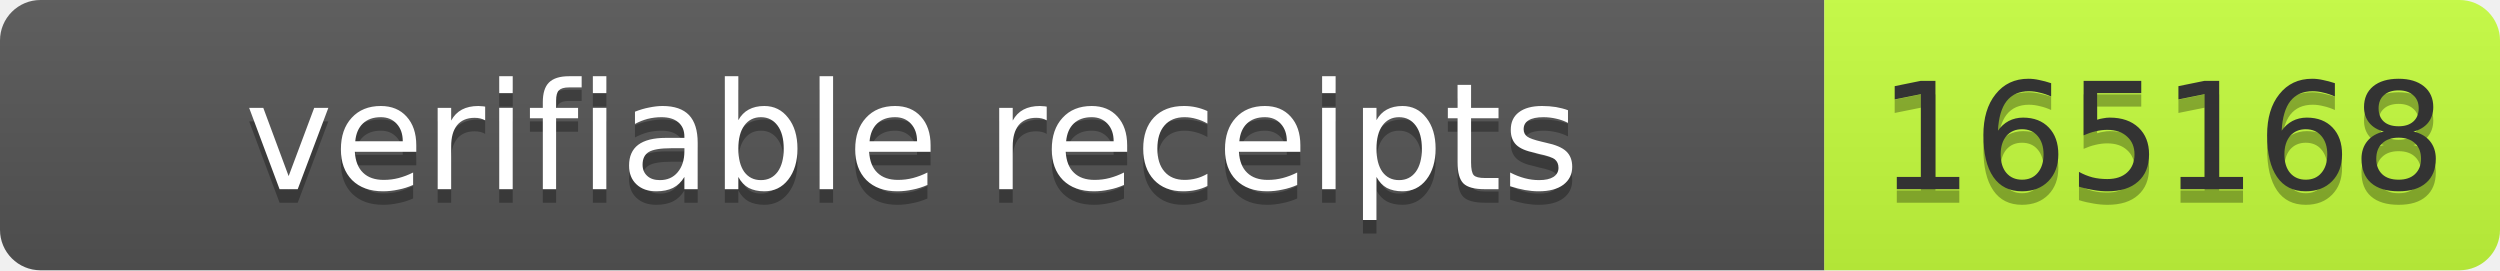
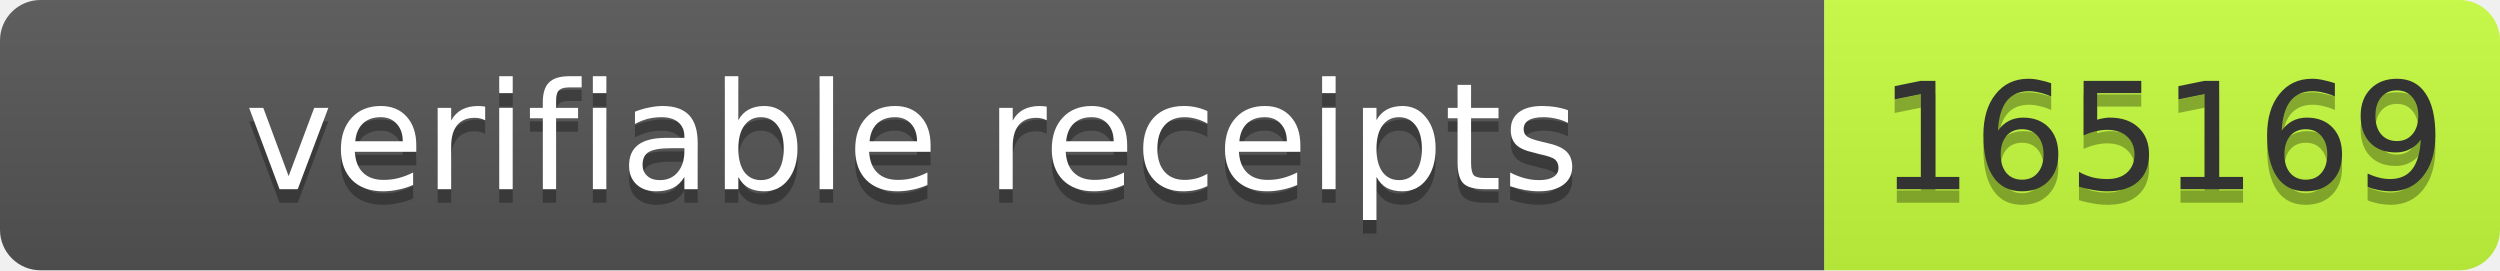
- <svg xmlns="http://www.w3.org/2000/svg" width="185" height="20" role="img" aria-label="verifiable receipts: 165168">
+ <svg xmlns="http://www.w3.org/2000/svg" width="185" height="20" role="img" aria-label="verifiable receipts: 165169">
  <linearGradient id="s" x2="0" y2="100%">
    <stop offset="0" stop-color="#bbb" stop-opacity=".1" />
    <stop offset="1" stop-opacity=".1" />
  </linearGradient>
  <clipPath id="r">
    <rect width="185" height="20" rx="3" fill="#fff" />
  </clipPath>
  <g clip-path="url(#r)">
    <rect width="135" height="20" fill="#555" />
    <rect x="135" width="50" height="20" fill="#c6ff3d" />
    <rect width="185" height="20" fill="url(#s)" />
  </g>
  <g font-family="Verdana,Geneva,DejaVu Sans,sans-serif" font-size="11">
    <text x="67.5" y="15" fill="#010101" fill-opacity=".3" text-anchor="middle" textLength="125">verifiable receipts</text>
    <text x="67.5" y="14" fill="#fff" text-anchor="middle" textLength="125">verifiable receipts</text>
-     <text x="160.0" y="15" fill="#010101" fill-opacity=".3" text-anchor="middle" textLength="40">165168</text>
-     <text x="160.0" y="14" fill="#333" text-anchor="middle" textLength="40">165168</text>
+     <text x="160.0" y="15" fill="#010101" fill-opacity=".3" text-anchor="middle" textLength="40">165169</text>
+     <text x="160.0" y="14" fill="#333" text-anchor="middle" textLength="40">165169</text>
  </g>
</svg>
